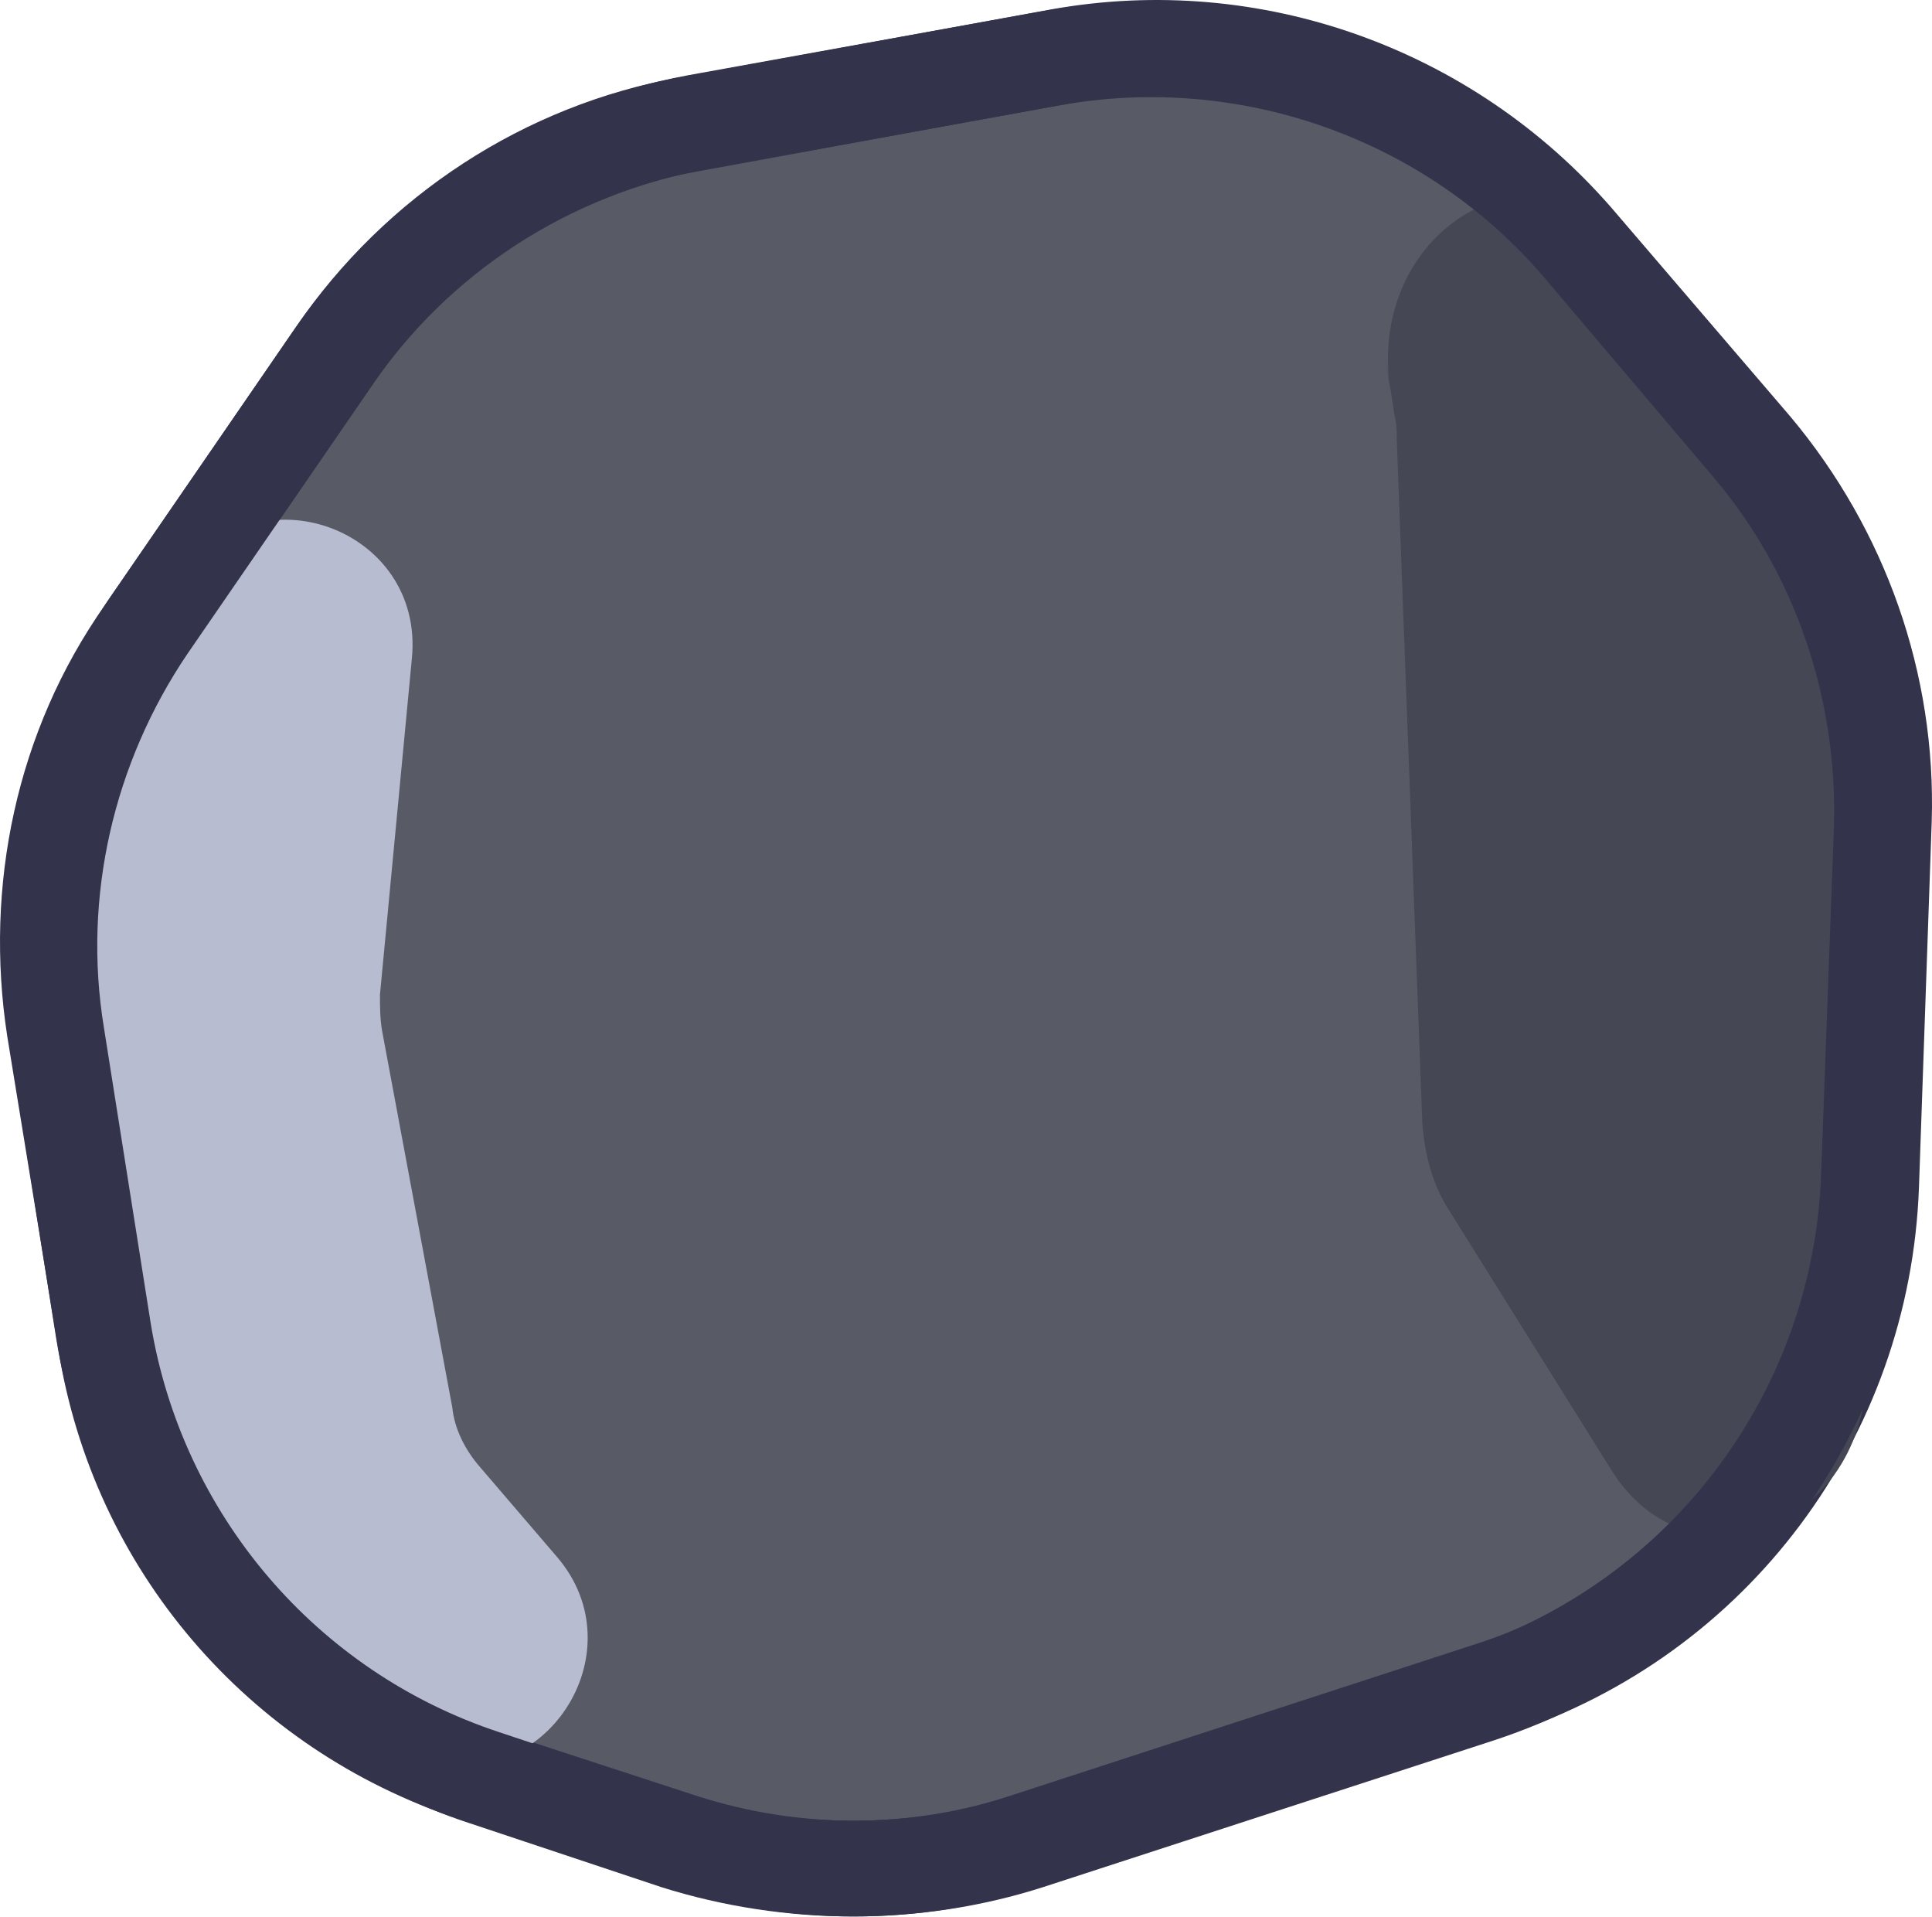
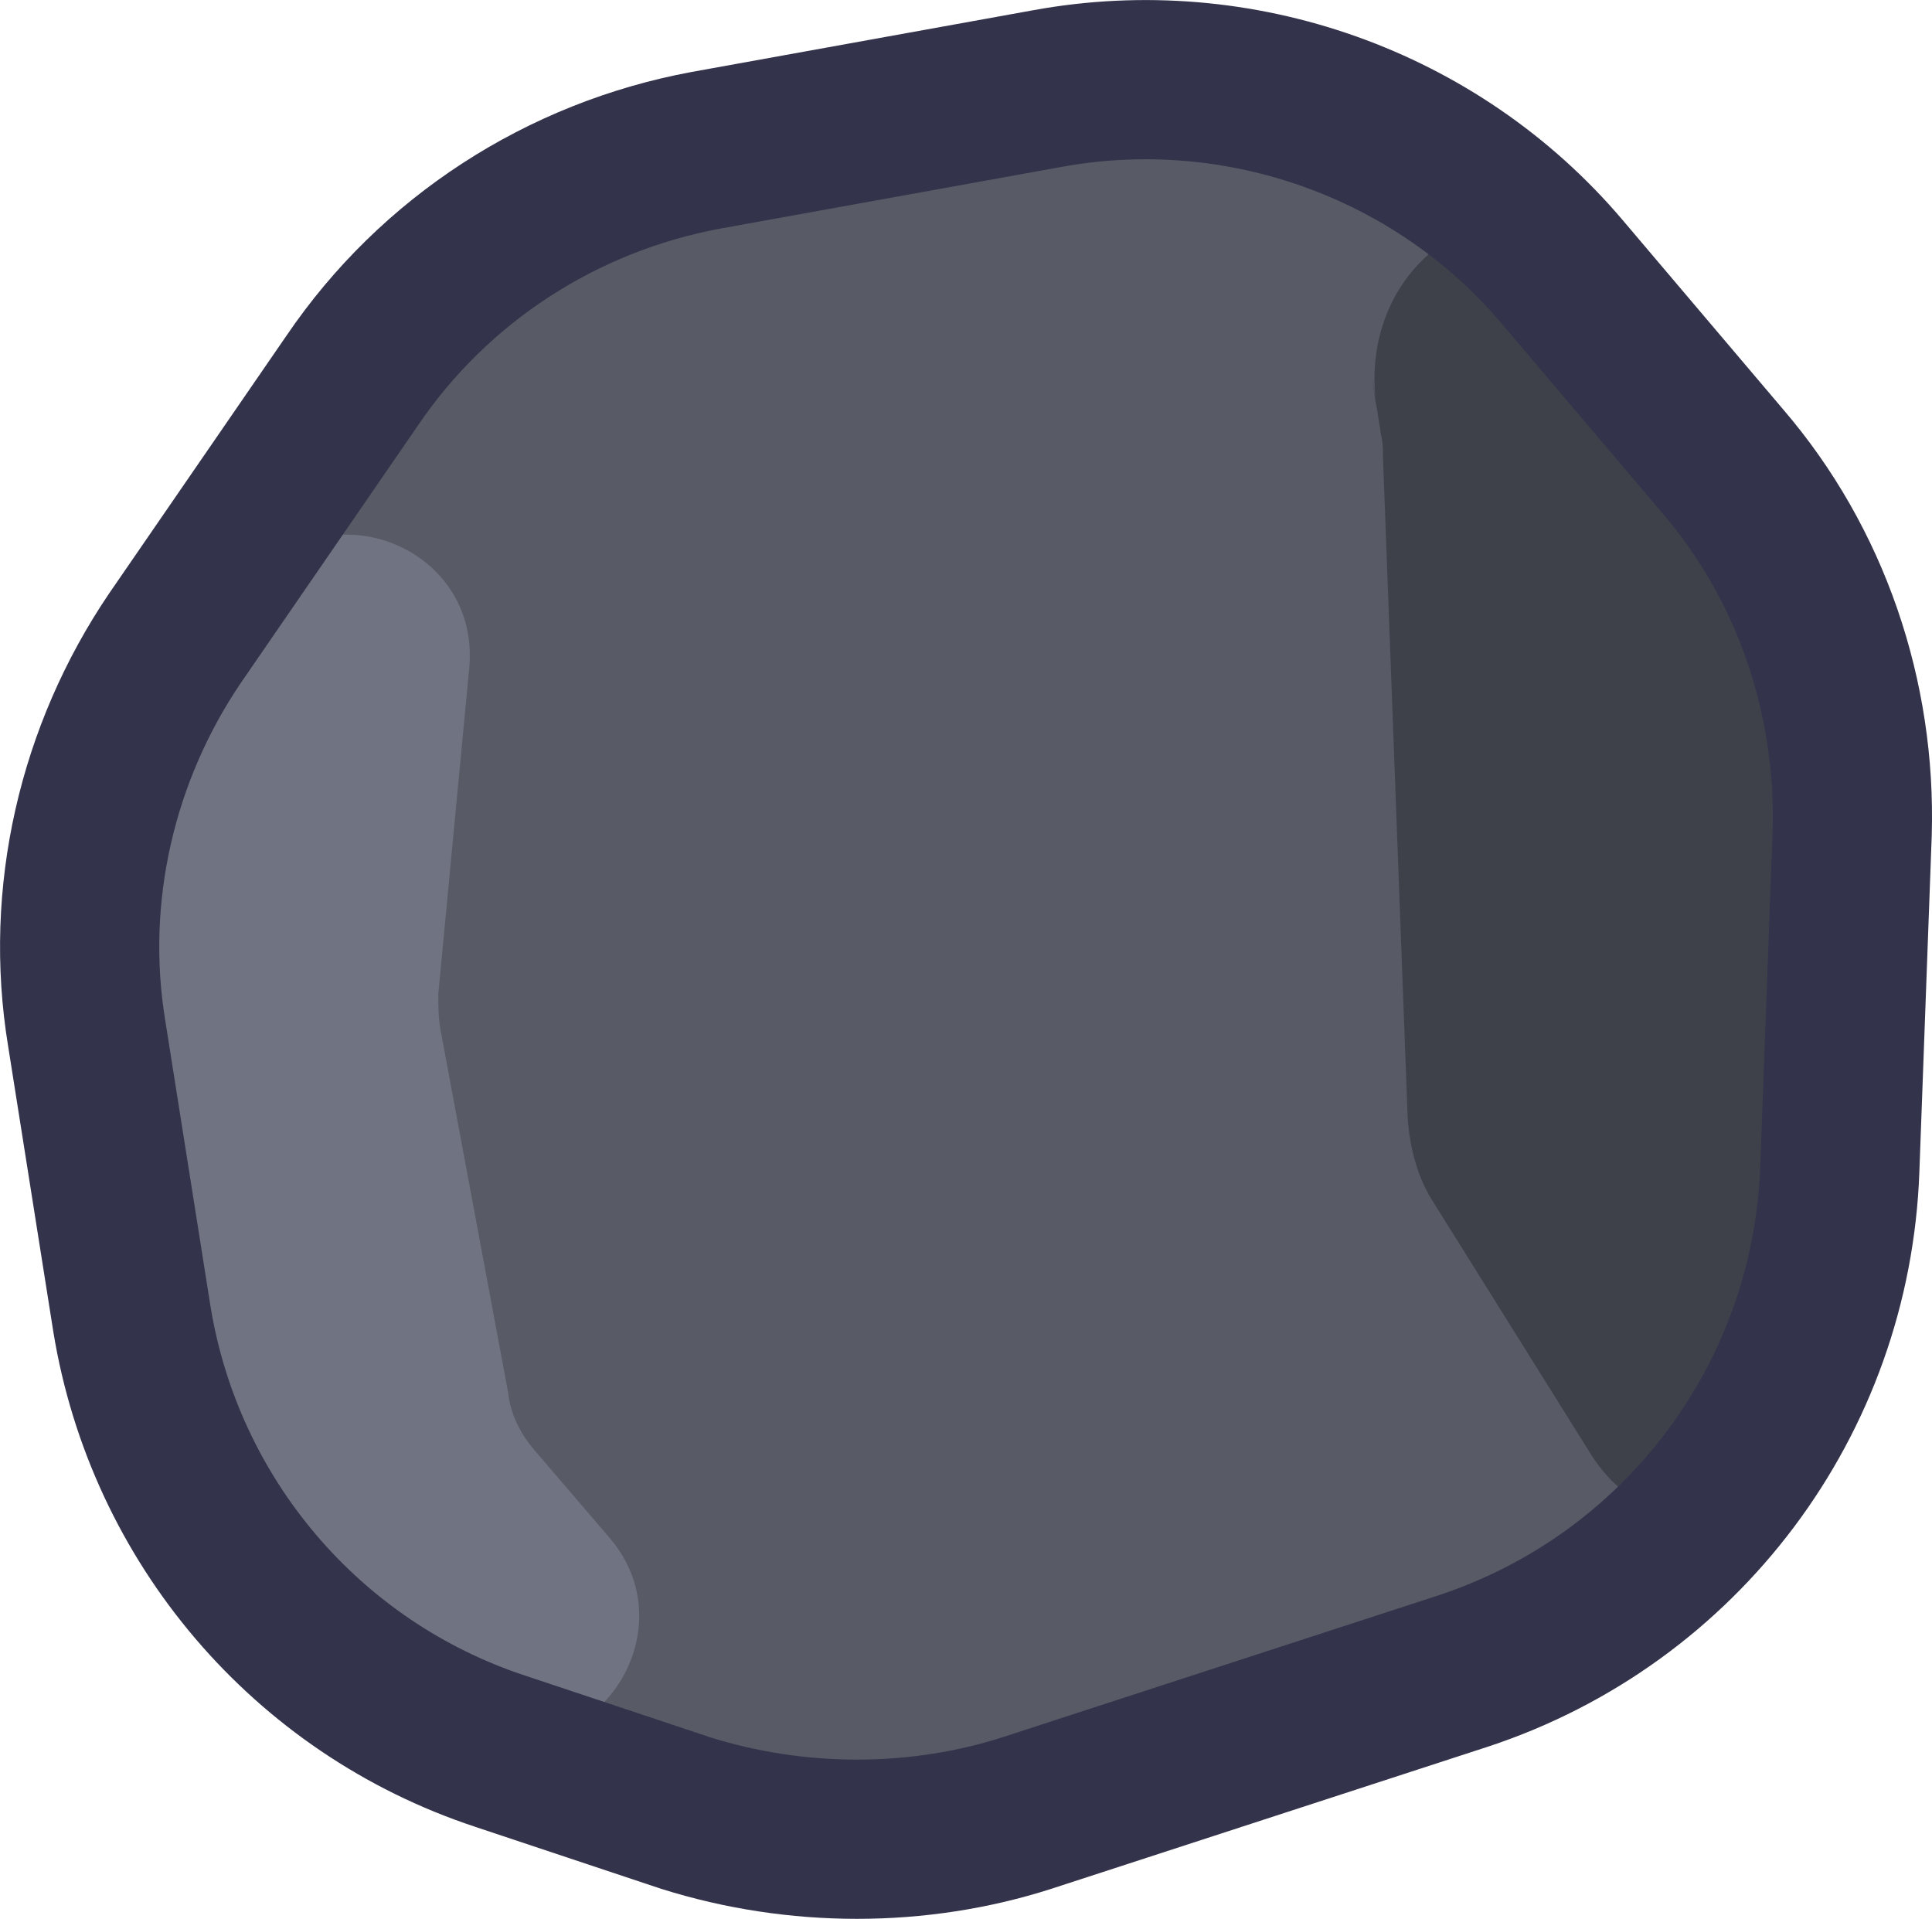
- <svg xmlns="http://www.w3.org/2000/svg" width="76.299mm" height="75.67mm" viewBox="0 0 69.363 68.791" version="1.1" id="svg1" xml:space="preserve">
+ <svg xmlns="http://www.w3.org/2000/svg" width="298.112" height="296.074" viewBox="0 0 71.705 71.215" version="1.1" id="svg1" xml:space="preserve">
  <defs id="defs1" />
-   <g id="layer1" transform="translate(-141.7742,-29.9485)">
-     <g id="g3-1" transform="matrix(0.7637008,0,0,0.7637008,116.0852,3.637292)">
-       <path id="path2710" class="st0" d="M 38.6,97.5 36.2,82.8 c -1,-6.5 0.4,-13.2 4.2,-18.6 l 9,-13.1 C 53.3,45.4 59.3,41.5 66,40.3 l 17.5,-3.2 c 9,-1.6 18.2,1.7 24.2,8.6 l 8.4,9.8 c 4.1,4.9 6.3,11.1 6.1,17.5 l -0.6,17.2 c -0.4,10.8 -7.4,20.2 -17.7,23.6 L 81.8,121 c -5.2,1.7 -10.8,1.7 -16.1,0 l -9.8,-3.2 C 46.8,114.8 40.1,107 38.6,97.5 Z" style="fill:#585a66;stroke:#33334b;stroke-width:4.5;stroke-miterlimit:10" />
-       <path id="path2712" class="st1" d="m 121.4,99.1 1,-33.8 c 0.1,-1.9 -0.5,-3.8 -1.6,-5.3 l -10,-13.6 c -4.5,-6.1 -13,-1.4 -11.8,6.4 0,0.1 -0.6,-4 0.2,1.2 0.1,0.4 0.1,0.7 0.1,1.1 l 1.2,32.1 c 0.1,1.5 0.5,3 1.3,4.2 l 7.5,12 c 3.6,6 11.8,3.1 12.1,-4.3 z" style="fill:#464754" />
-       <path id="path2714" class="st2" d="m 35,75 4.4,27.2 c 1.1,6.6 5.8,12.1 12.2,14.3 l 1.9,0.6 c 5.7,1.9 10.2,-5 6.3,-9.5 l -3.6,-4.2 c -0.7,-0.8 -1.2,-1.8 -1.3,-2.8 L 51.6,82.9 C 51.5,82.3 51.5,81.8 51.5,81.2 L 53,65.4 c 0.6,-6.1 -7.3,-9 -10.8,-3.9 l -6.3,9.2 C 35.1,71.9 34.7,73.5 35,75" style="clip-rule:evenodd;fill:#b7bcd1;fill-rule:evenodd" />
-       <path id="path2716" class="st3" d="m 65.4,121 -9,-3 C 47,114.9 40.1,106.8 38.5,97 L 36.3,83.1 c -1.1,-6.7 0.5,-13.6 4.3,-19.2 l 8.6,-12.5 c 4,-5.9 10.2,-9.9 17.2,-11.2 l 16.6,-3 c 9.3,-1.7 18.9,1.7 25,8.9 l 7.8,9.2 c 4.3,5 6.5,11.5 6.3,18.1 l -0.6,16.3 c -0.4,11.2 -7.7,20.9 -18.3,24.4 L 82,121 c -5.3,1.7 -11.2,1.7 -16.6,0 z" style="clip-rule:evenodd;fill:none;fill-rule:evenodd;stroke:#33334b;stroke-width:4.5;stroke-linecap:round;stroke-linejoin:round;stroke-miterlimit:10" />
-     </g>
+   <g id="layer1" transform="translate(-140.5922,-28.76235)">
+     <path id="path2710" class="st0" d="m 145.564,78.098 -1.833,-11.226 c -0.764,-4.964 0.305,-10.081 3.208,-14.205 L 153.812,42.662 c 2.978,-4.353 7.561,-7.332 12.677,-8.248 l 13.365,-2.444 c 6.873,-1.222 13.899,1.298 18.482,6.568 l 6.415,7.484 c 3.131,3.742 4.811,8.477 4.659,13.365 L 208.951,72.523 c -0.305,8.248 -5.651,15.427 -13.518,18.023 l -16.878,5.499 c -3.971,1.298 -8.248,1.298 -12.296,0 l -7.484,-2.444 c -6.95,-2.291 -12.066,-8.248 -13.212,-15.503 z" style="fill:#585a66;stroke:none;stroke-width:3.437;stroke-miterlimit:10" />
+     <path id="path2712" class="st1" d="m 208.798,79.32 0.764,-25.813 c 0.076,-1.451 -0.382,-2.902 -1.222,-4.048 l -7.637,-10.386 c -3.437,-4.659 -9.928,-1.069 -9.012,4.888 0,0.076 -0.458,-3.055 0.153,0.916 0.076,0.305 0.076,0.535 0.076,0.84 l 0.916,24.515 c 0.076,1.146 0.382,2.291 0.993,3.208 l 5.728,9.164 c 2.749,4.582 9.012,2.367 9.241,-3.284 z" style="fill:#3f414a;fill-opacity:1;stroke-width:0.764" />
+     <path id="path2714" class="st2" d="m 144.258,60.915 3.36,20.773 c 0.84,5.04 4.429,9.241 9.317,10.921 l 1.451,0.458 c 4.353,1.451 7.79,-3.819 4.811,-7.255 l -2.749,-3.208 c -0.535,-0.611 -0.916,-1.375 -0.993,-2.138 l -2.52,-13.518 c -0.076,-0.458 -0.076,-0.84 -0.076,-1.298 l 1.146,-12.066 c 0.458,-4.659 -5.575,-6.873 -8.248,-2.978 l -4.811,7.026 c -0.611,0.916 -0.916,2.138 -0.687,3.284" style="clip-rule:evenodd;fill:#707381;fill-opacity:1;fill-rule:evenodd;stroke-width:0.764" />
+     <path id="path2716" class="st3" d="m 166.031,96.045 -6.873,-2.291 c -7.179,-2.367 -12.448,-8.553 -13.67,-16.038 l -1.68,-10.615 c -0.84,-5.117 0.382,-10.386 3.284,-14.663 l 6.568,-9.546 c 3.055,-4.506 7.79,-7.561 13.136,-8.553 l 12.677,-2.291 c 7.102,-1.298 14.434,1.298 19.093,6.797 l 5.957,7.026 c 3.284,3.819 4.964,8.783 4.811,13.823 l -0.458,12.448 c -0.305,8.553 -5.88,15.961 -13.976,18.634 l -16.19,5.27 c -4.048,1.298 -8.553,1.298 -12.677,0 z" style="clip-rule:evenodd;fill:none;fill-rule:evenodd;stroke:#33334b;stroke-width:5.909;stroke-linecap:round;stroke-linejoin:round;stroke-miterlimit:10;stroke-dasharray:none" />
  </g>
  <style type="text/css" id="style1">
	.st0{fill:#585A66;}
	.st1{fill:#464754;}
	.st2{fill:#B7BCD1;}
	.st3{fill:none;stroke:#33334B;stroke-width:4.5;stroke-linecap:round;stroke-linejoin:round;stroke-miterlimit:11.107;}
</style>
  <style type="text/css" id="style1-2">
	.st0{fill:#585A66;stroke:#33334B;stroke-width:4.5;stroke-miterlimit:10;}
	.st1{fill:#464754;}
	.st2{fill:#B7BCD1;}
	.st3{fill:none;stroke:#33334B;stroke-width:4.5;stroke-miterlimit:10;}
	.st4{fill:#567041;}
	.st5{fill:#5F9C37;}
	.st6{fill:#7ECC51;}
</style>
  <style type="text/css" id="style1-6">
	.st0{fill:#585A66;}
	.st1{fill:#B7BCD1;}
	.st2{fill-rule:evenodd;clip-rule:evenodd;fill:#1C1C40;}
	.st3{fill-rule:evenodd;clip-rule:evenodd;}
	.st4{fill:#464754;}
	.st5{fill-rule:evenodd;clip-rule:evenodd;fill:#646464;}
	.st6{fill:none;stroke:#33334B;stroke-width:4.5;stroke-linecap:round;stroke-linejoin:round;stroke-miterlimit:11.107;}
</style>
  <style type="text/css" id="style1-8">
	.st0{fill:#585A66;}
	.st1{fill:#464754;}
	.st2{fill:#B7BCD1;}
	.st3{fill:none;stroke:#33334B;stroke-width:4.5;stroke-linecap:round;stroke-linejoin:round;stroke-miterlimit:11.107;}
</style>
  <style type="text/css" id="style1-89">
	.st0{fill:#585A66;}
	.st1{fill:#464754;}
	.st2{fill:#B7BCD1;}
	.st3{fill:none;stroke:#33334B;stroke-width:4.5;stroke-linecap:round;stroke-linejoin:round;stroke-miterlimit:11.107;}
</style>
  <style type="text/css" id="style1-5">
	.st0{fill:#585A66;stroke:#33334B;stroke-width:4.5;stroke-miterlimit:10;}
	.st1{fill:#464754;}
	.st2{fill:#B7BCD1;}
	.st3{fill:none;stroke:#33334B;stroke-width:4.5;stroke-linecap:round;stroke-linejoin:round;stroke-miterlimit:11.107;}
</style>
  <style type="text/css" id="style1-7">
	.st0{fill:#585A66;}
	.st1{fill:#464754;}
	.st2{fill:#B7BCD1;}
	.st3{fill:none;stroke:#33334B;stroke-width:4.5;stroke-linecap:round;stroke-linejoin:round;stroke-miterlimit:11.107;}
</style>
  <style type="text/css" id="style1-25">
	.st0{fill:#585A66;stroke:#33334B;stroke-width:4.5;stroke-miterlimit:10;}
	.st1{fill:#464754;}
	.st2{fill:#B7BCD1;}
	.st3{fill:none;stroke:#33334B;stroke-width:4.5;stroke-miterlimit:10;}
	.st4{fill:#567041;}
	.st5{fill:#5F9C37;}
	.st6{fill:#7ECC51;}
</style>
  <style type="text/css" id="style1-4">
	.st0{fill:#585A66;}
	.st1{fill:#464754;}
	.st2{fill:#B7BCD1;}
	.st3{fill:none;stroke:#33334B;stroke-width:4.5;stroke-linecap:round;stroke-linejoin:round;stroke-miterlimit:11.107;}
</style>
  <style type="text/css" id="style1-2-0">
	.st0{fill:#585A66;stroke:#33334B;stroke-width:4.5;stroke-miterlimit:10;}
	.st1{fill:#464754;}
	.st2{fill:#B7BCD1;}
	.st3{fill:none;stroke:#33334B;stroke-width:4.5;stroke-miterlimit:10;}
	.st4{fill:#567041;}
	.st5{fill:#5F9C37;}
	.st6{fill:#7ECC51;}
</style>
  <style type="text/css" id="style1-6-0">
	.st0{fill:#585A66;}
	.st1{fill:#B7BCD1;}
	.st2{fill-rule:evenodd;clip-rule:evenodd;fill:#1C1C40;}
	.st3{fill-rule:evenodd;clip-rule:evenodd;}
	.st4{fill:#464754;}
	.st5{fill-rule:evenodd;clip-rule:evenodd;fill:#646464;}
	.st6{fill:none;stroke:#33334B;stroke-width:4.5;stroke-linecap:round;stroke-linejoin:round;stroke-miterlimit:11.107;}
</style>
  <style type="text/css" id="style1-8-3">
	.st0{fill:#585A66;}
	.st1{fill:#464754;}
	.st2{fill:#B7BCD1;}
	.st3{fill:none;stroke:#33334B;stroke-width:4.5;stroke-linecap:round;stroke-linejoin:round;stroke-miterlimit:11.107;}
</style>
  <style type="text/css" id="style1-89-0">
	.st0{fill:#585A66;}
	.st1{fill:#464754;}
	.st2{fill:#B7BCD1;}
	.st3{fill:none;stroke:#33334B;stroke-width:4.5;stroke-linecap:round;stroke-linejoin:round;stroke-miterlimit:11.107;}
</style>
  <style type="text/css" id="style1-5-0">
	.st0{fill:#585A66;stroke:#33334B;stroke-width:4.5;stroke-miterlimit:10;}
	.st1{fill:#464754;}
	.st2{fill:#B7BCD1;}
	.st3{fill:none;stroke:#33334B;stroke-width:4.5;stroke-linecap:round;stroke-linejoin:round;stroke-miterlimit:11.107;}
</style>
  <style type="text/css" id="style1-7-5">
	.st0{fill:#585A66;}
	.st1{fill:#464754;}
	.st2{fill:#B7BCD1;}
	.st3{fill:none;stroke:#33334B;stroke-width:4.5;stroke-linecap:round;stroke-linejoin:round;stroke-miterlimit:11.107;}
</style>
  <style type="text/css" id="style1-45">
	.st0{fill:#585A66;}
	.st1{fill:#464754;}
	.st2{fill:#B7BCD1;}
	.st3{fill:none;stroke:#33334B;stroke-width:4.5;stroke-linecap:round;stroke-linejoin:round;stroke-miterlimit:11.107;}
</style>
  <style type="text/css" id="style1-2-2">
	.st0{fill:#585A66;stroke:#33334B;stroke-width:4.5;stroke-miterlimit:10;}
	.st1{fill:#464754;}
	.st2{fill:#B7BCD1;}
	.st3{fill:none;stroke:#33334B;stroke-width:4.5;stroke-miterlimit:10;}
	.st4{fill:#567041;}
	.st5{fill:#5F9C37;}
	.st6{fill:#7ECC51;}
</style>
  <style type="text/css" id="style1-6-3">
	.st0{fill:#585A66;}
	.st1{fill:#B7BCD1;}
	.st2{fill-rule:evenodd;clip-rule:evenodd;fill:#1C1C40;}
	.st3{fill-rule:evenodd;clip-rule:evenodd;}
	.st4{fill:#464754;}
	.st5{fill-rule:evenodd;clip-rule:evenodd;fill:#646464;}
	.st6{fill:none;stroke:#33334B;stroke-width:4.5;stroke-linecap:round;stroke-linejoin:round;stroke-miterlimit:11.107;}
</style>
  <style type="text/css" id="style1-8-1">
	.st0{fill:#585A66;}
	.st1{fill:#464754;}
	.st2{fill:#B7BCD1;}
	.st3{fill:none;stroke:#33334B;stroke-width:4.5;stroke-linecap:round;stroke-linejoin:round;stroke-miterlimit:11.107;}
</style>
  <style type="text/css" id="style1-89-7">
	.st0{fill:#585A66;}
	.st1{fill:#464754;}
	.st2{fill:#B7BCD1;}
	.st3{fill:none;stroke:#33334B;stroke-width:4.5;stroke-linecap:round;stroke-linejoin:round;stroke-miterlimit:11.107;}
</style>
  <style type="text/css" id="style1-5-9">
	.st0{fill:#585A66;stroke:#33334B;stroke-width:4.5;stroke-miterlimit:10;}
	.st1{fill:#464754;}
	.st2{fill:#B7BCD1;}
	.st3{fill:none;stroke:#33334B;stroke-width:4.5;stroke-linecap:round;stroke-linejoin:round;stroke-miterlimit:11.107;}
</style>
  <style type="text/css" id="style1-51">
	.st0{fill:#585A66;}
	.st1{fill:#464754;}
	.st2{fill:#B7BCD1;}
	.st3{fill:none;stroke:#33334B;stroke-width:4.5;stroke-linecap:round;stroke-linejoin:round;stroke-miterlimit:11.107;}
</style>
  <style type="text/css" id="style1-2-9">
	.st0{fill:#585A66;stroke:#33334B;stroke-width:4.5;stroke-miterlimit:10;}
	.st1{fill:#464754;}
	.st2{fill:#B7BCD1;}
	.st3{fill:none;stroke:#33334B;stroke-width:4.5;stroke-miterlimit:10;}
	.st4{fill:#567041;}
	.st5{fill:#5F9C37;}
	.st6{fill:#7ECC51;}
</style>
  <style type="text/css" id="style1-6-7">
	.st0{fill:#585A66;}
	.st1{fill:#B7BCD1;}
	.st2{fill-rule:evenodd;clip-rule:evenodd;fill:#1C1C40;}
	.st3{fill-rule:evenodd;clip-rule:evenodd;}
	.st4{fill:#464754;}
	.st5{fill-rule:evenodd;clip-rule:evenodd;fill:#646464;}
	.st6{fill:none;stroke:#33334B;stroke-width:4.5;stroke-linecap:round;stroke-linejoin:round;stroke-miterlimit:11.107;}
</style>
  <style type="text/css" id="style1-8-6">
	.st0{fill:#585A66;}
	.st1{fill:#464754;}
	.st2{fill:#B7BCD1;}
	.st3{fill:none;stroke:#33334B;stroke-width:4.5;stroke-linecap:round;stroke-linejoin:round;stroke-miterlimit:11.107;}
</style>
  <style type="text/css" id="style1-89-9">
	.st0{fill:#585A66;}
	.st1{fill:#464754;}
	.st2{fill:#B7BCD1;}
	.st3{fill:none;stroke:#33334B;stroke-width:4.5;stroke-linecap:round;stroke-linejoin:round;stroke-miterlimit:11.107;}
</style>
  <style type="text/css" id="style1-41">
	.st0{fill:#585A66;}
	.st1{fill:#464754;}
	.st2{fill:#B7BCD1;}
	.st3{fill:none;stroke:#33334B;stroke-width:4.5;stroke-linecap:round;stroke-linejoin:round;stroke-miterlimit:11.107;}
</style>
  <style type="text/css" id="style1-2-04">
	.st0{fill:#585A66;stroke:#33334B;stroke-width:4.5;stroke-miterlimit:10;}
	.st1{fill:#464754;}
	.st2{fill:#B7BCD1;}
	.st3{fill:none;stroke:#33334B;stroke-width:4.5;stroke-miterlimit:10;}
	.st4{fill:#567041;}
	.st5{fill:#5F9C37;}
	.st6{fill:#7ECC51;}
</style>
  <style type="text/css" id="style1-24">
	.st0{fill:#585A66;}
	.st1{fill:#464754;}
	.st2{fill:#B7BCD1;}
	.st3{fill:none;stroke:#33334B;stroke-width:4.5;stroke-linecap:round;stroke-linejoin:round;stroke-miterlimit:11.107;}
</style>
  <style type="text/css" id="style1-2-5">
	.st0{fill:#585A66;stroke:#33334B;stroke-width:4.5;stroke-miterlimit:10;}
	.st1{fill:#464754;}
	.st2{fill:#B7BCD1;}
	.st3{fill:none;stroke:#33334B;stroke-width:4.5;stroke-miterlimit:10;}
	.st4{fill:#567041;}
	.st5{fill:#5F9C37;}
	.st6{fill:#7ECC51;}
</style>
  <style type="text/css" id="style1-6-8">
	.st0{fill:#585A66;}
	.st1{fill:#B7BCD1;}
	.st2{fill-rule:evenodd;clip-rule:evenodd;fill:#1C1C40;}
	.st3{fill-rule:evenodd;clip-rule:evenodd;}
	.st4{fill:#464754;}
	.st5{fill-rule:evenodd;clip-rule:evenodd;fill:#646464;}
	.st6{fill:none;stroke:#33334B;stroke-width:4.5;stroke-linecap:round;stroke-linejoin:round;stroke-miterlimit:11.107;}
</style>
  <style type="text/css" id="style1-8-9">
	.st0{fill:#585A66;}
	.st1{fill:#464754;}
	.st2{fill:#B7BCD1;}
	.st3{fill:none;stroke:#33334B;stroke-width:4.5;stroke-linecap:round;stroke-linejoin:round;stroke-miterlimit:11.107;}
</style>
  <style type="text/css" id="style1-23">
	.st0{fill:#585A66;}
	.st1{fill:#464754;}
	.st2{fill:#B7BCD1;}
	.st3{fill:none;stroke:#33334B;stroke-width:4.5;stroke-linecap:round;stroke-linejoin:round;stroke-miterlimit:11.107;}
</style>
  <style type="text/css" id="style1-2-20">
	.st0{fill:#585A66;stroke:#33334B;stroke-width:4.5;stroke-miterlimit:10;}
	.st1{fill:#464754;}
	.st2{fill:#B7BCD1;}
	.st3{fill:none;stroke:#33334B;stroke-width:4.5;stroke-miterlimit:10;}
	.st4{fill:#567041;}
	.st5{fill:#5F9C37;}
	.st6{fill:#7ECC51;}
</style>
  <style type="text/css" id="style1-6-2">
	.st0{fill:#585A66;}
	.st1{fill:#B7BCD1;}
	.st2{fill-rule:evenodd;clip-rule:evenodd;fill:#1C1C40;}
	.st3{fill-rule:evenodd;clip-rule:evenodd;}
	.st4{fill:#464754;}
	.st5{fill-rule:evenodd;clip-rule:evenodd;fill:#646464;}
	.st6{fill:none;stroke:#33334B;stroke-width:4.5;stroke-linecap:round;stroke-linejoin:round;stroke-miterlimit:11.107;}
</style>
  <style type="text/css" id="style1-52">
	.st0{fill:#585A66;}
	.st1{fill:#464754;}
	.st2{fill:#B7BCD1;}
	.st3{fill:none;stroke:#33334B;stroke-width:4.5;stroke-linecap:round;stroke-linejoin:round;stroke-miterlimit:11.107;}
</style>
  <style type="text/css" id="style1-2-3">
	.st0{fill:#585A66;stroke:#33334B;stroke-width:4.5;stroke-miterlimit:10;}
	.st1{fill:#464754;}
	.st2{fill:#B7BCD1;}
	.st3{fill:none;stroke:#33334B;stroke-width:4.5;stroke-miterlimit:10;}
	.st4{fill:#567041;}
	.st5{fill:#5F9C37;}
	.st6{fill:#7ECC51;}
</style>
  <style type="text/css" id="style1-6-02">
	.st0{fill:#585A66;}
	.st1{fill:#B7BCD1;}
	.st2{fill-rule:evenodd;clip-rule:evenodd;fill:#1C1C40;}
	.st3{fill-rule:evenodd;clip-rule:evenodd;}
	.st4{fill:#464754;}
	.st5{fill-rule:evenodd;clip-rule:evenodd;fill:#646464;}
	.st6{fill:none;stroke:#33334B;stroke-width:4.5;stroke-linecap:round;stroke-linejoin:round;stroke-miterlimit:11.107;}
</style>
  <style type="text/css" id="style1-8-31">
	.st0{fill:#585A66;}
	.st1{fill:#464754;}
	.st2{fill:#B7BCD1;}
	.st3{fill:none;stroke:#33334B;stroke-width:4.5;stroke-linecap:round;stroke-linejoin:round;stroke-miterlimit:11.107;}
</style>
  <style type="text/css" id="style1-89-8">
	.st0{fill:#585A66;}
	.st1{fill:#464754;}
	.st2{fill:#B7BCD1;}
	.st3{fill:none;stroke:#33334B;stroke-width:4.5;stroke-linecap:round;stroke-linejoin:round;stroke-miterlimit:11.107;}
</style>
  <style type="text/css" id="style1-5-2">
	.st0{fill:#585A66;stroke:#33334B;stroke-width:4.5;stroke-miterlimit:10;}
	.st1{fill:#464754;}
	.st2{fill:#B7BCD1;}
	.st3{fill:none;stroke:#33334B;stroke-width:4.5;stroke-linecap:round;stroke-linejoin:round;stroke-miterlimit:11.107;}
</style>
  <style type="text/css" id="style1-7-0">
	.st0{fill:#585A66;}
	.st1{fill:#464754;}
	.st2{fill:#B7BCD1;}
	.st3{fill:none;stroke:#33334B;stroke-width:4.5;stroke-linecap:round;stroke-linejoin:round;stroke-miterlimit:11.107;}
</style>
  <style type="text/css" id="style1-25-1">
	.st0{fill:#585A66;stroke:#33334B;stroke-width:4.5;stroke-miterlimit:10;}
	.st1{fill:#464754;}
	.st2{fill:#B7BCD1;}
	.st3{fill:none;stroke:#33334B;stroke-width:4.5;stroke-miterlimit:10;}
	.st4{fill:#567041;}
	.st5{fill:#5F9C37;}
	.st6{fill:#7ECC51;}
</style>
</svg>
